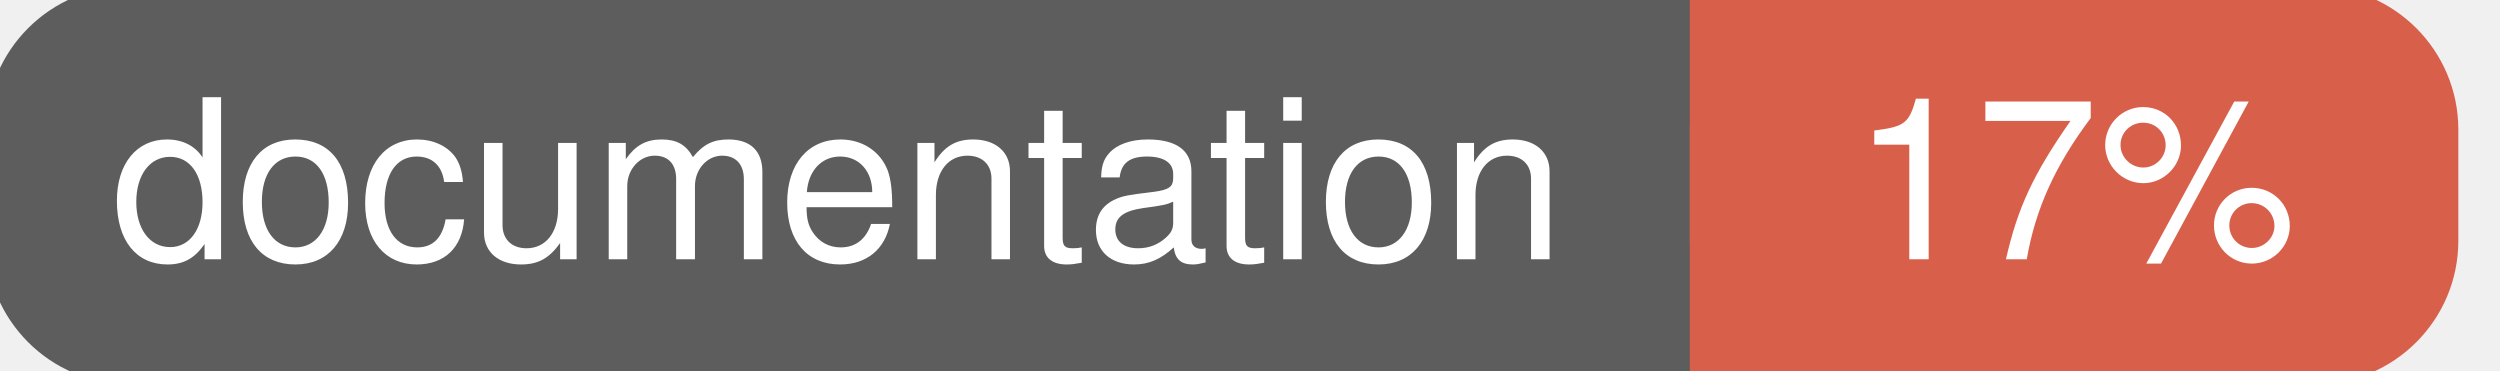
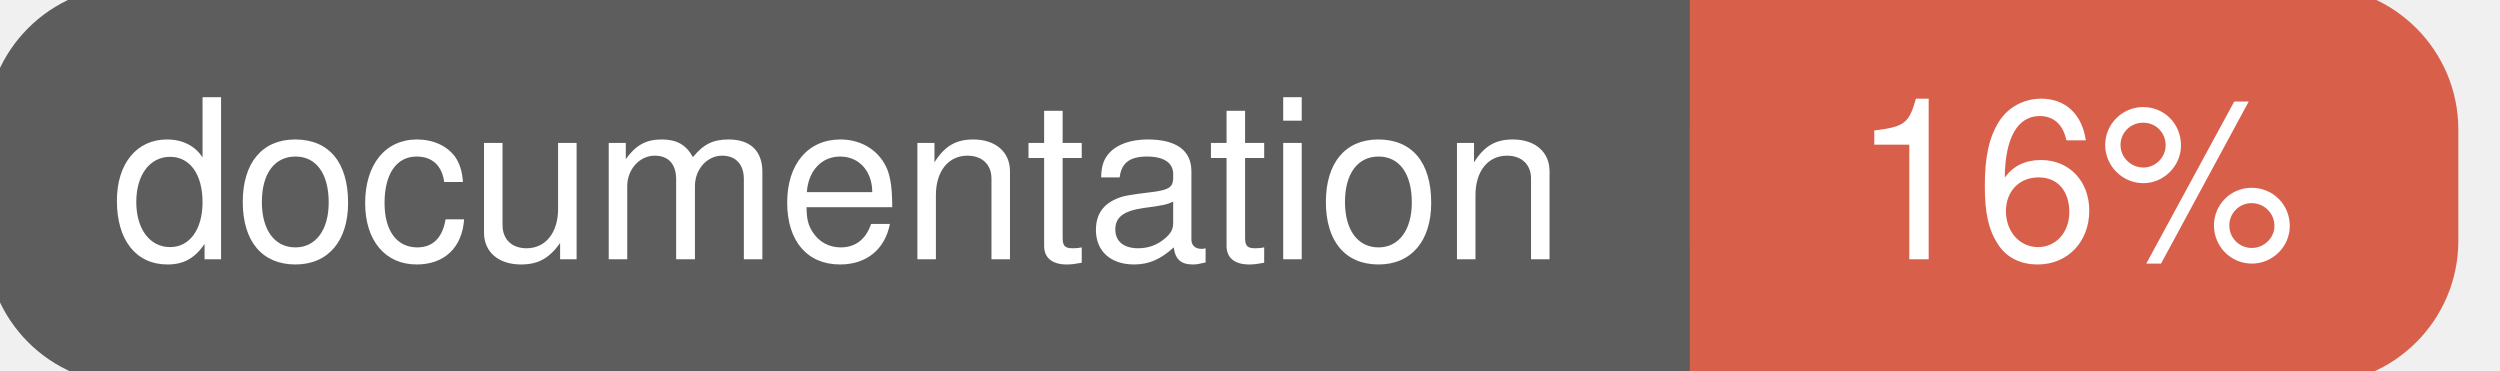
<svg xmlns="http://www.w3.org/2000/svg" width="135" height="20">
  <g>
    <rect id="svg_1" height="20" width="130" y="0" x="0" stroke-width="1.5" stroke="#5d5d5d" fill="#5d5d5d" rx="7" ry="7" />
    <rect id="svg_2" height="20" width="40" y="0" x="92" stroke-width="1.5" stroke="#d8604b" fill="#d8604b" rx="7" ry="7" />
    <rect id="svg_3" height="20" width="22" y="0" x="92" stroke-width="1.5" stroke="#d8604b" fill="#d8604b" />
    <text xml:space="preserve" text-anchor="start" font-family="Helvetica, Arial, sans-serif" font-size="12" id="svg_4" y="14" x="6" stroke-width="0" stroke="#5d5d5d" fill="#ffffff">documentation</text>
-     <text xml:space="preserve" text-anchor="middle" font-family="Helvetica, Arial, sans-serif" font-size="12" id="svg_5" y="14" x="112" stroke-width="0" stroke="#5d5d5d" fill="#ffffff" style="text-anchor: middle">17%</text>
+     <text xml:space="preserve" text-anchor="middle" font-family="Helvetica, Arial, sans-serif" font-size="12" id="svg_5" y="14" x="112" stroke-width="0" stroke="#5d5d5d" fill="#ffffff" style="text-anchor: middle">16%</text>
  </g>
</svg>
